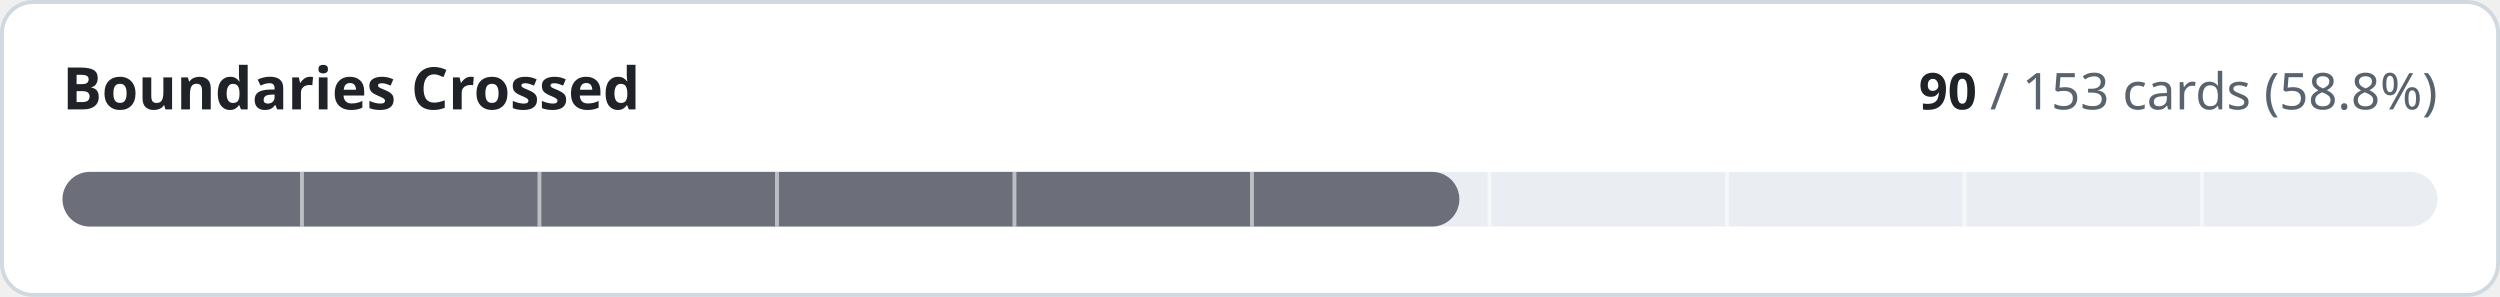
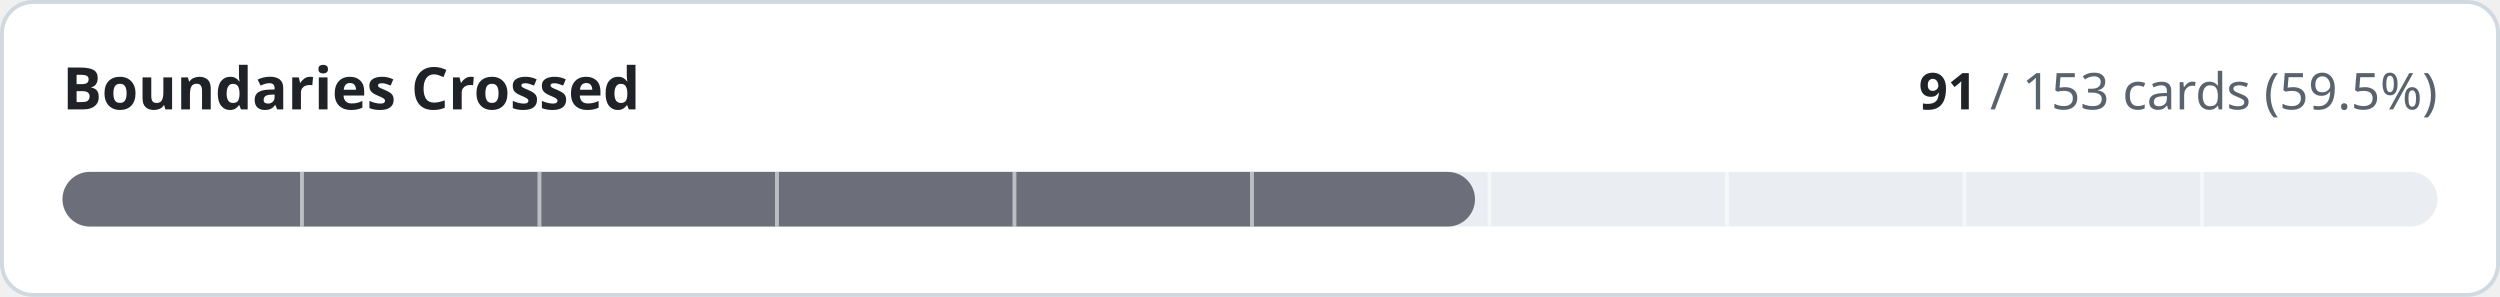
- <svg xmlns="http://www.w3.org/2000/svg" width="640" height="76" viewBox="0 0 640 76" role="img" aria-label="Boundaries Crossed: 90 of 153 cards implemented">
+ <svg xmlns="http://www.w3.org/2000/svg" width="640" height="76" viewBox="0 0 640 76" role="img" aria-label="Boundaries Crossed: 91 of 153 cards implemented">
  <style>
.t{fill:#1f2328}.m{fill:#59636e}.trk{fill:#eaeef2}.bd{stroke:#d1d9e0}.bg{fill:#ffffff}
@media (prefers-color-scheme:dark){.t{fill:#f0f6fc}.m{fill:#9198a1}.trk{fill:#262c36}.bd{stroke:#3d444d}.bg{fill:#0d1117}}
text{font-family:-apple-system,BlinkMacSystemFont,'Segoe UI','Noto Sans',Helvetica,Arial,sans-serif;font-variant-numeric:tabular-nums}
</style>
  <rect class="bg bd" x="0.5" y="0.5" width="639" height="75" rx="8" stroke-width="1" />
  <text class="t" x="16" y="28" font-size="15" font-weight="600">Boundaries Crossed</text>
  <text class="m" x="624" y="28" font-size="13" text-anchor="end">
-     <tspan class="t" font-weight="600">90</tspan> / 153 cards (58.8%)</text>
+     <tspan class="t" font-weight="600">91</tspan> / 153 cards (59.5%)</text>
  <rect class="trk" x="16" y="44" width="608" height="14" rx="7" />
-   <rect x="16" y="44" width="357.6" height="14" rx="7" fill="#6c6f7a" />
+   <rect x="16" y="44" width="361.6" height="14" rx="7" fill="#6c6f7a" />
  <rect x="76.8" y="44" width="1" height="14" class="bg" opacity="0.55" />
  <rect x="137.6" y="44" width="1" height="14" class="bg" opacity="0.55" />
  <rect x="198.4" y="44" width="1" height="14" class="bg" opacity="0.55" />
  <rect x="259.2" y="44" width="1" height="14" class="bg" opacity="0.55" />
  <rect x="320.0" y="44" width="1" height="14" class="bg" opacity="0.55" />
  <rect x="380.8" y="44" width="1" height="14" class="bg" opacity="0.55" />
  <rect x="441.6" y="44" width="1" height="14" class="bg" opacity="0.55" />
  <rect x="502.4" y="44" width="1" height="14" class="bg" opacity="0.55" />
  <rect x="563.2" y="44" width="1" height="14" class="bg" opacity="0.55" />
</svg>
